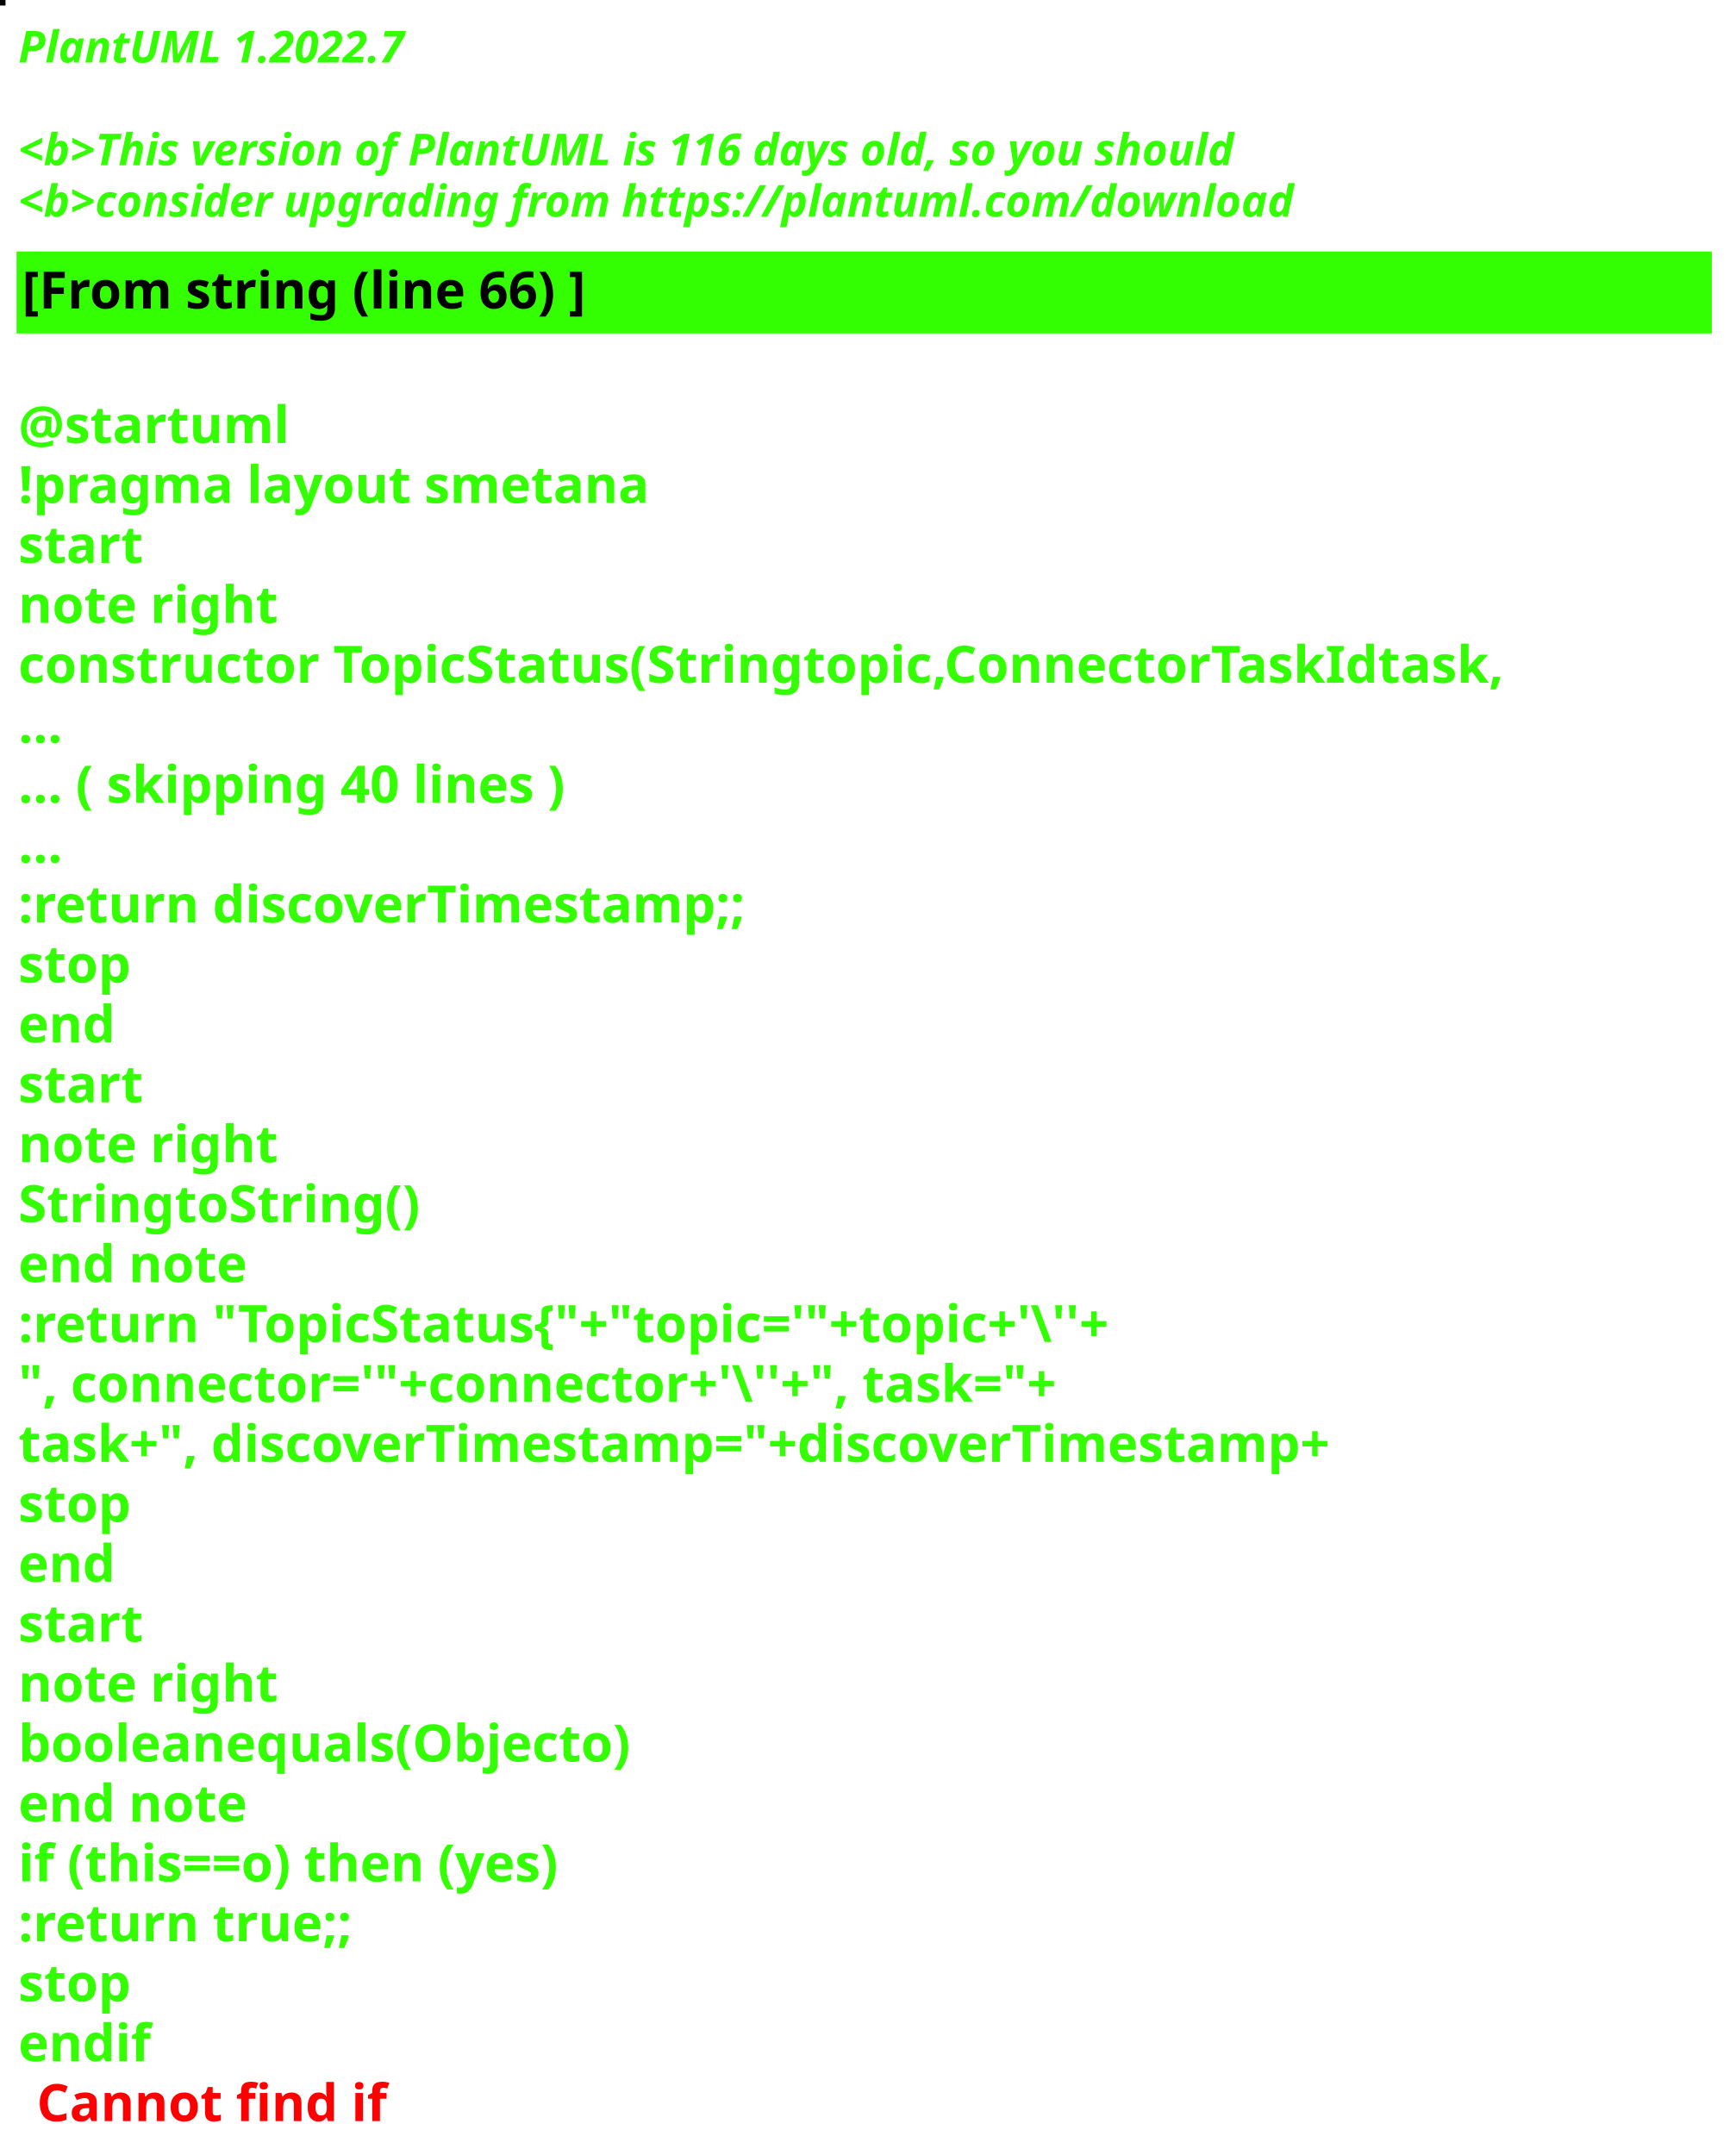
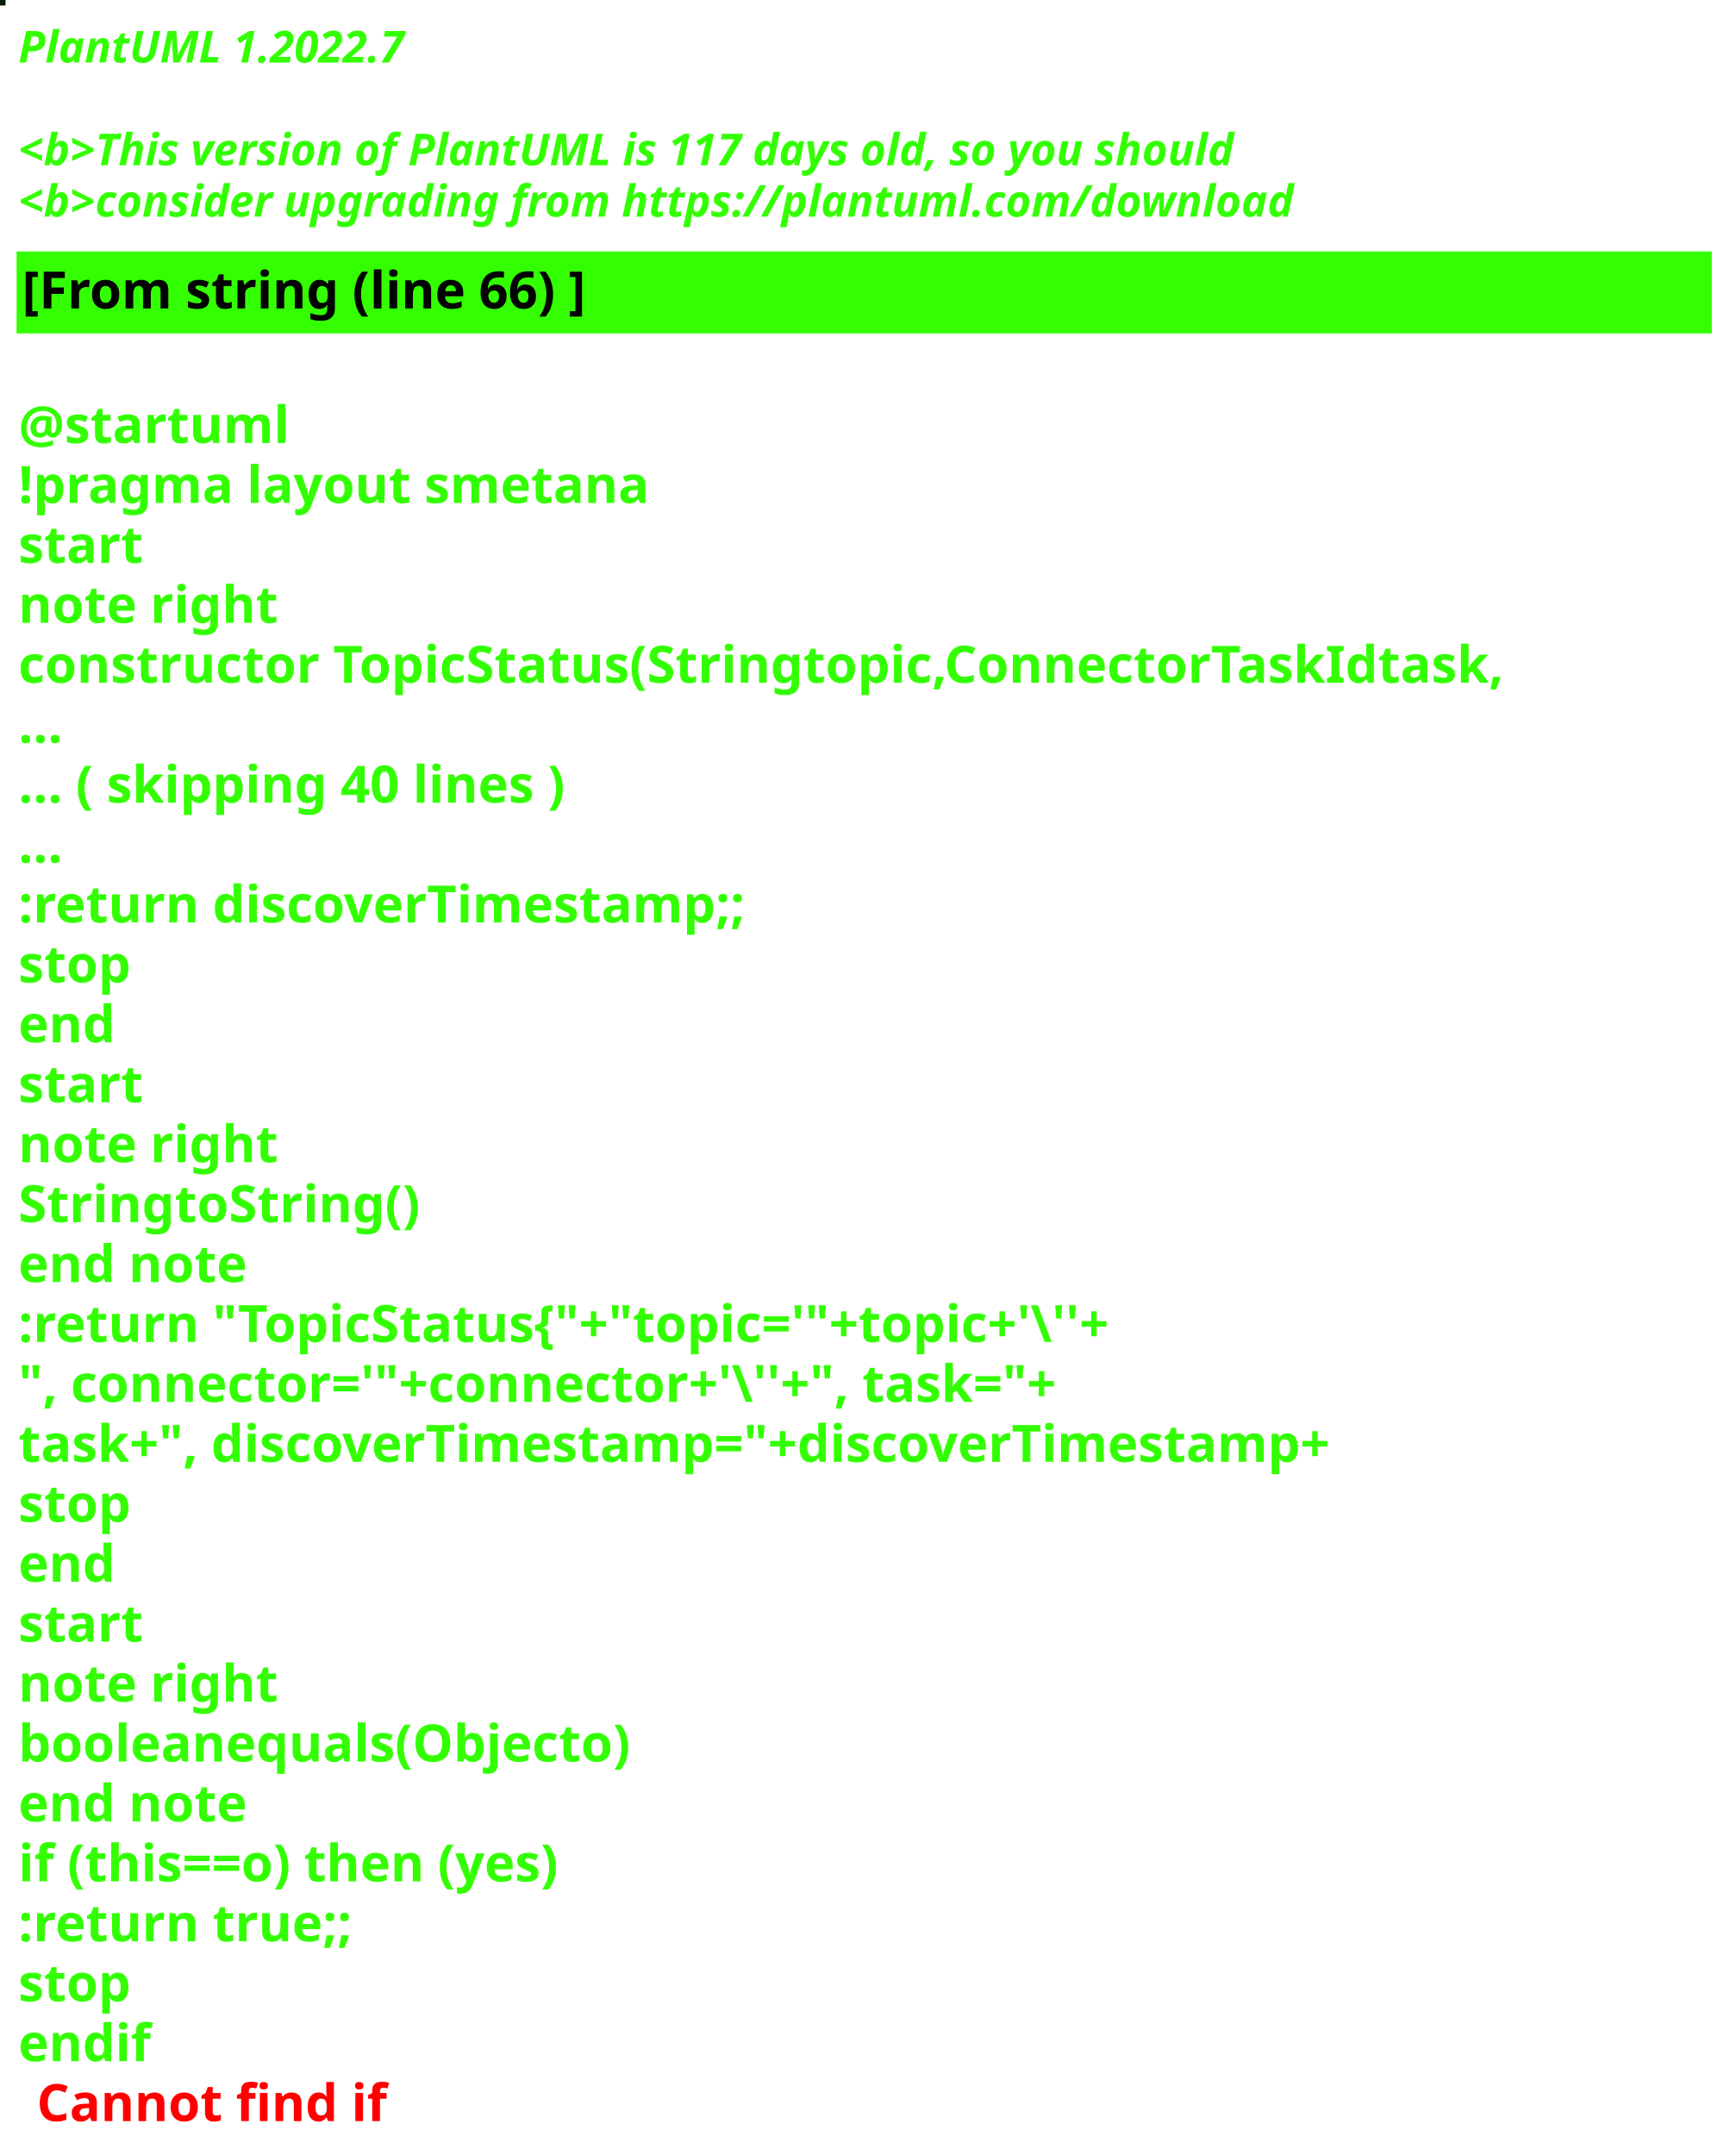
<svg xmlns="http://www.w3.org/2000/svg" contentStyleType="text/css" height="586px" preserveAspectRatio="none" style="width:472px;height:586px;background:#000000;" version="1.1" viewBox="0 0 472 586" width="472px" zoomAndPan="magnify">
  <defs />
  <g>
-     <rect fill="#050301" height="1" style="stroke:#050301;stroke-width:1.0;" width="1" x="0" y="0" />
+     <rect fill="#041D08" height="1" style="stroke:#041D08;stroke-width:1.0;" width="1" x="0" y="0" />
    <text fill="#33FF02" font-family="sans-serif" font-size="12" font-style="italic" font-weight="bold" lengthAdjust="spacing" textLength="127" x="5" y="17">PlantUML 1.2022.7</text>
    <text fill="#33FF02" font-family="sans-serif" font-size="12" font-style="italic" font-weight="bold" lengthAdjust="spacing" textLength="4" x="5" y="30.969"> </text>
-     <text fill="#33FF02" font-family="sans-serif" font-size="12" font-style="italic" font-weight="bold" lengthAdjust="spacing" textLength="399" x="5" y="44.938">&lt;b&gt;This version of PlantUML is 116 days old, so you should</text>
+     <text fill="#33FF02" font-family="sans-serif" font-size="12" font-style="italic" font-weight="bold" lengthAdjust="spacing" textLength="399" x="5" y="44.938">&lt;b&gt;This version of PlantUML is 117 days old, so you should</text>
    <text fill="#33FF02" font-family="sans-serif" font-size="12" font-style="italic" font-weight="bold" lengthAdjust="spacing" textLength="408" x="5" y="58.906">&lt;b&gt;consider upgrading from https://plantuml.com/download</text>
    <rect fill="#33FF02" height="21.297" style="stroke:#33FF02;stroke-width:1.0;" width="460" x="5" y="68.875" />
    <text fill="#000000" font-family="sans-serif" font-size="14" font-weight="bold" lengthAdjust="spacing" textLength="178" x="6" y="83.875">[From string (line 66) ]</text>
    <text fill="#33FF02" font-family="sans-serif" font-size="14" font-weight="bold" lengthAdjust="spacing" textLength="5" x="5" y="104.172"> </text>
    <text fill="#33FF02" font-family="sans-serif" font-size="14" font-weight="bold" lengthAdjust="spacing" textLength="79" x="5" y="120.469">@startuml</text>
    <text fill="#33FF02" font-family="sans-serif" font-size="14" font-weight="bold" lengthAdjust="spacing" textLength="190" x="5" y="136.766">!pragma layout smetana</text>
    <text fill="#33FF02" font-family="sans-serif" font-size="14" font-weight="bold" lengthAdjust="spacing" textLength="37" x="5" y="153.062">start</text>
    <text fill="#33FF02" font-family="sans-serif" font-size="14" font-weight="bold" lengthAdjust="spacing" textLength="78" x="5" y="169.359">note right</text>
    <text fill="#33FF02" font-family="sans-serif" font-size="14" font-weight="bold" lengthAdjust="spacing" textLength="460" x="5" y="185.656">constructor TopicStatus(Stringtopic,ConnectorTaskIdtask,</text>
    <text fill="#33FF02" font-family="sans-serif" font-size="14" font-weight="bold" lengthAdjust="spacing" textLength="15" x="5" y="201.953">...</text>
    <text fill="#33FF02" font-family="sans-serif" font-size="14" font-weight="bold" lengthAdjust="spacing" textLength="175" x="5" y="218.25">... ( skipping 40 lines )</text>
    <text fill="#33FF02" font-family="sans-serif" font-size="14" font-weight="bold" lengthAdjust="spacing" textLength="15" x="5" y="234.547">...</text>
    <text fill="#33FF02" font-family="sans-serif" font-size="14" font-weight="bold" lengthAdjust="spacing" textLength="227" x="5" y="250.844">:return discoverTimestamp;;</text>
    <text fill="#33FF02" font-family="sans-serif" font-size="14" font-weight="bold" lengthAdjust="spacing" textLength="35" x="5" y="267.141">stop</text>
    <text fill="#33FF02" font-family="sans-serif" font-size="14" font-weight="bold" lengthAdjust="spacing" textLength="30" x="5" y="283.438">end</text>
    <text fill="#33FF02" font-family="sans-serif" font-size="14" font-weight="bold" lengthAdjust="spacing" textLength="37" x="5" y="299.734">start</text>
    <text fill="#33FF02" font-family="sans-serif" font-size="14" font-weight="bold" lengthAdjust="spacing" textLength="78" x="5" y="316.031">note right</text>
    <text fill="#33FF02" font-family="sans-serif" font-size="14" font-weight="bold" lengthAdjust="spacing" textLength="122" x="5" y="332.328">StringtoString()</text>
    <text fill="#33FF02" font-family="sans-serif" font-size="14" font-weight="bold" lengthAdjust="spacing" textLength="71" x="5" y="348.625">end note</text>
    <text fill="#33FF02" font-family="sans-serif" font-size="14" font-weight="bold" lengthAdjust="spacing" textLength="351" x="5" y="364.922">:return "TopicStatus{"+"topic='"+topic+'\''+</text>
    <text fill="#33FF02" font-family="sans-serif" font-size="14" font-weight="bold" lengthAdjust="spacing" textLength="336" x="5" y="381.219">", connector='"+connector+'\''+", task="+</text>
    <text fill="#33FF02" font-family="sans-serif" font-size="14" font-weight="bold" lengthAdjust="spacing" textLength="413" x="5" y="397.516">task+", discoverTimestamp="+discoverTimestamp+</text>
    <text fill="#33FF02" font-family="sans-serif" font-size="14" font-weight="bold" lengthAdjust="spacing" textLength="35" x="5" y="413.812">stop</text>
    <text fill="#33FF02" font-family="sans-serif" font-size="14" font-weight="bold" lengthAdjust="spacing" textLength="30" x="5" y="430.109">end</text>
    <text fill="#33FF02" font-family="sans-serif" font-size="14" font-weight="bold" lengthAdjust="spacing" textLength="37" x="5" y="446.406">start</text>
    <text fill="#33FF02" font-family="sans-serif" font-size="14" font-weight="bold" lengthAdjust="spacing" textLength="78" x="5" y="462.703">note right</text>
    <text fill="#33FF02" font-family="sans-serif" font-size="14" font-weight="bold" lengthAdjust="spacing" textLength="188" x="5" y="479">booleanequals(Objecto)</text>
    <text fill="#33FF02" font-family="sans-serif" font-size="14" font-weight="bold" lengthAdjust="spacing" textLength="71" x="5" y="495.297">end note</text>
    <text fill="#33FF02" font-family="sans-serif" font-size="14" font-weight="bold" lengthAdjust="spacing" textLength="176" x="5" y="511.594">if (this==o) then (yes)</text>
    <text fill="#33FF02" font-family="sans-serif" font-size="14" font-weight="bold" lengthAdjust="spacing" textLength="106" x="5" y="527.891">:return true;;</text>
    <text fill="#33FF02" font-family="sans-serif" font-size="14" font-weight="bold" lengthAdjust="spacing" textLength="35" x="5" y="544.188">stop</text>
    <text fill="#33FF02" font-family="sans-serif" font-size="14" font-weight="bold" lengthAdjust="spacing" text-decoration="wavy underline" textLength="40" x="5" y="560.484">endif</text>
    <text fill="#FF0000" font-family="sans-serif" font-size="14" font-weight="bold" lengthAdjust="spacing" textLength="106" x="10" y="576.781">Cannot find if</text>
  </g>
</svg>
